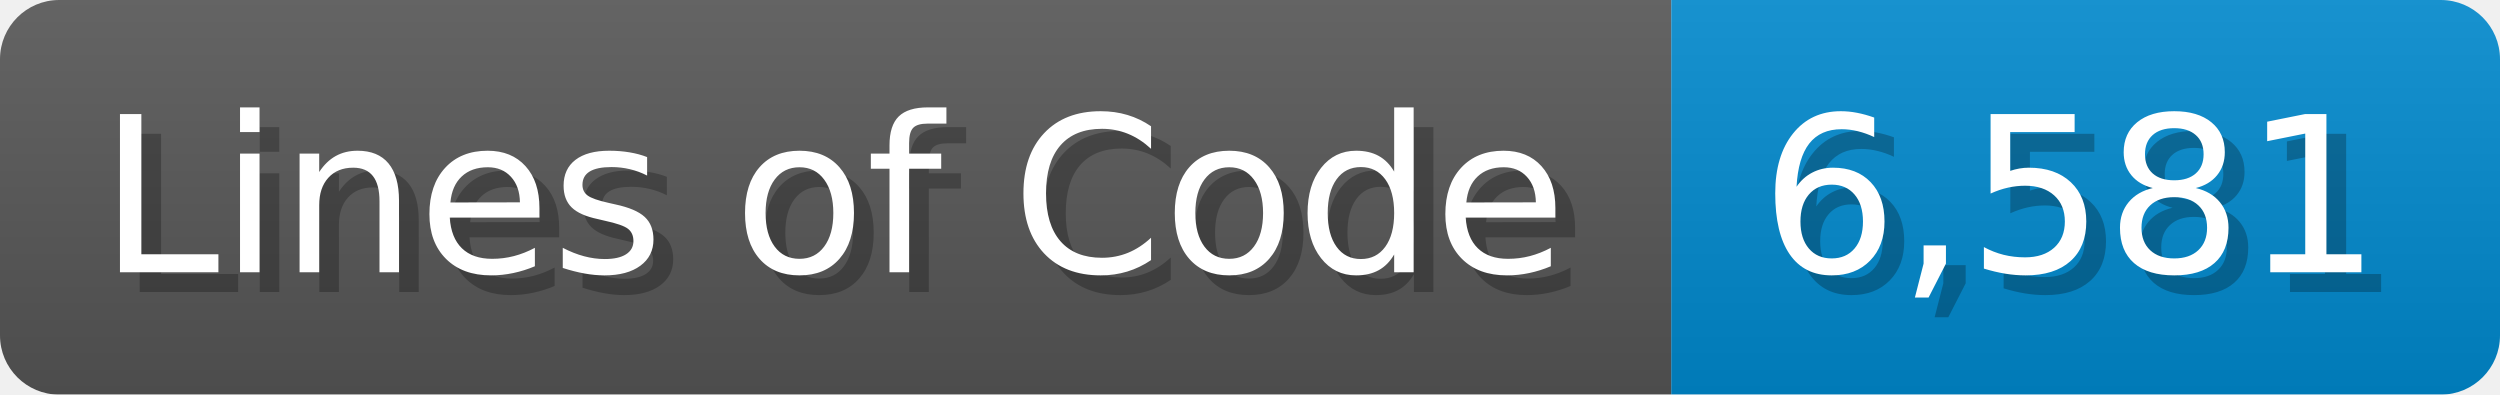
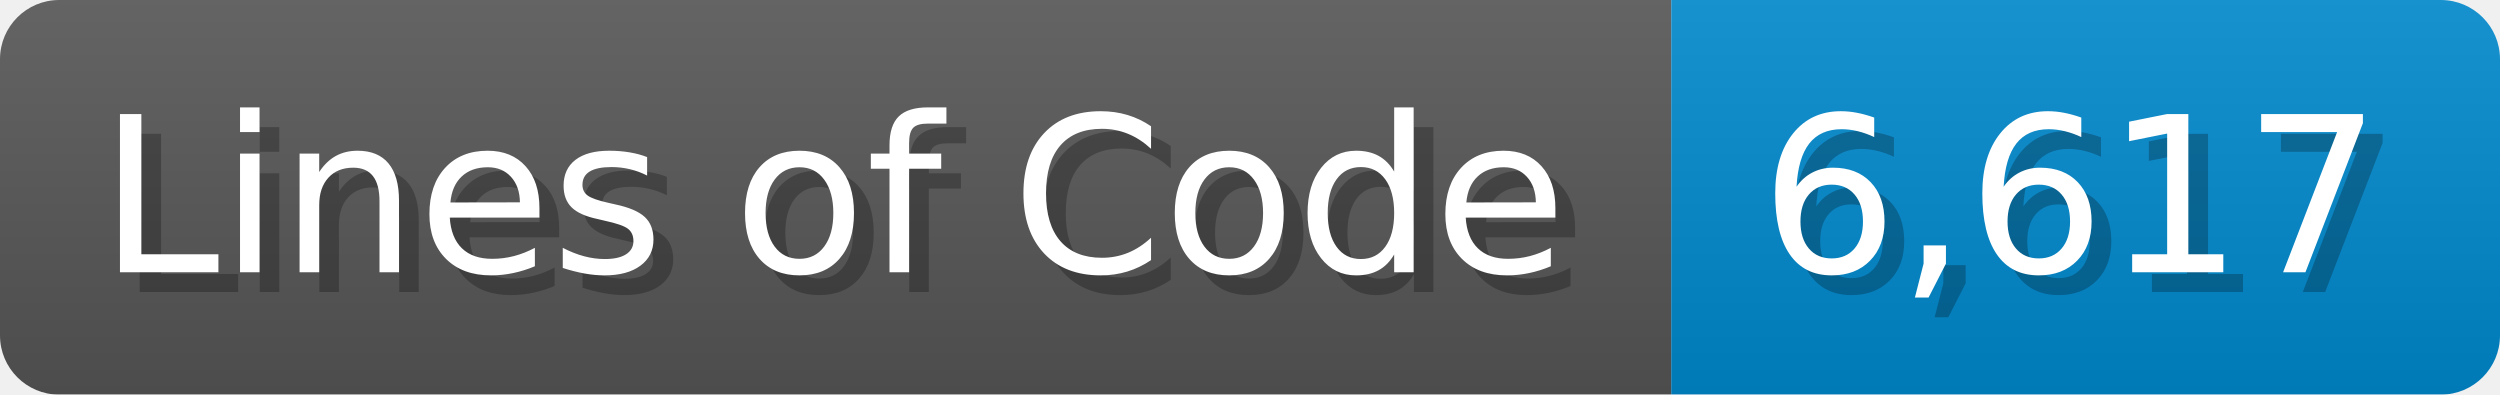
<svg xmlns="http://www.w3.org/2000/svg" width="126.7" height="20" viewBox="0 0 1267 200">
  <linearGradient id="a" x2="0" y2="100%">
    <stop offset="0" stop-opacity=".1" stop-color="#EEE" />
    <stop offset="1" stop-opacity=".1" />
  </linearGradient>
  <mask id="m">
    <rect width="1267" height="200" rx="30" fill="#FFF" />
  </mask>
  <g mask="url(#m)">
    <rect width="847" height="200" fill="#555" />
    <rect width="420" height="200" fill="#08C" x="847" />
    <rect width="1267" height="200" fill="url(#a)" />
  </g>
  <g fill="#fff" text-anchor="start" font-family="Verdana,DejaVu Sans,sans-serif" font-size="110">
    <text x="60" y="148" textLength="747" fill="#000" opacity="0.25">Lines of Code</text>
    <text x="50" y="138" textLength="747">Lines of Code</text>
-     <text x="902" y="148" textLength="320" fill="#000" opacity="0.25">6,581</text>
-     <text x="892" y="138" textLength="320">6,581</text>
+     <text x="902" y="148" textLength="320" fill="#000" opacity="0.25">6,617</text>
+     <text x="892" y="138" textLength="320">6,617</text>
  </g>
</svg>
